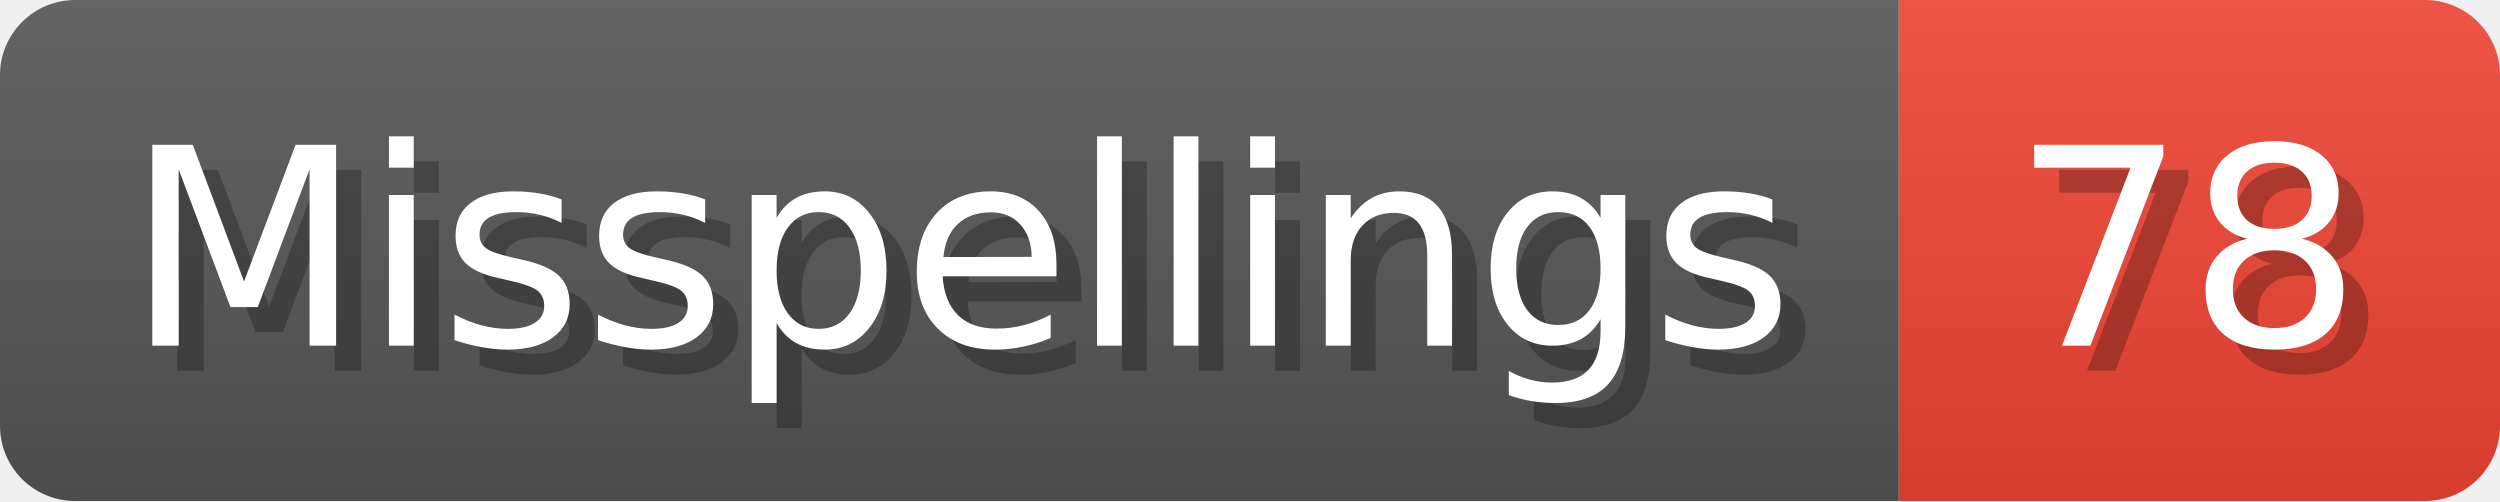
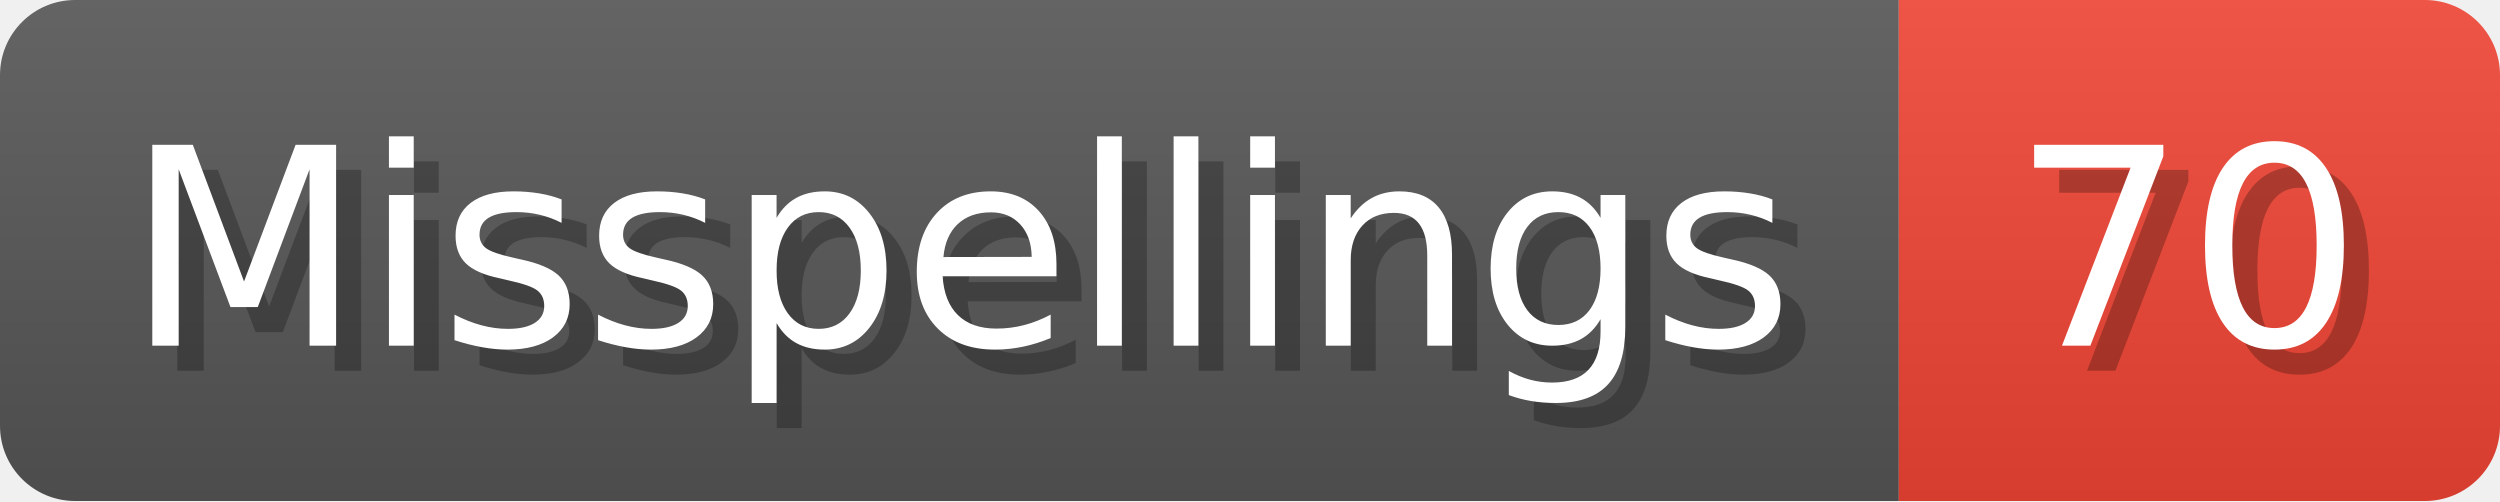
- <svg xmlns="http://www.w3.org/2000/svg" width="99.8" height="20" viewBox="0 0 998 200" role="img" aria-label="Misspellings: 78">
+ <svg xmlns="http://www.w3.org/2000/svg" width="99.8" height="20" viewBox="0 0 998 200" role="img" aria-label="Misspellings: 70">
  <linearGradient id="a" x2="0" y2="100%">
    <stop offset="0" stop-opacity=".1" stop-color="#EEE" />
    <stop offset="1" stop-opacity=".1" />
  </linearGradient>
  <mask id="m">
    <rect width="998" height="200" rx="30" fill="#FFF" />
  </mask>
  <g mask="url(#m)">
    <rect width="758" height="200" fill="#555" />
    <rect width="240" height="200" fill="#E43" x="758" />
    <rect width="998" height="200" fill="url(#a)" />
  </g>
  <g aria-hidden="true" fill="#fff" text-anchor="start" font-family="Verdana,DejaVu Sans,sans-serif" font-size="110">
    <text x="60" y="148" textLength="658" fill="#000" opacity="0.25">Misspellings</text>
    <text x="50" y="138" textLength="658">Misspellings</text>
-     <text x="813" y="148" textLength="140" fill="#000" opacity="0.25">78</text>
-     <text x="803" y="138" textLength="140">78</text>
+     <text x="813" y="148" textLength="140" fill="#000" opacity="0.25">70</text>
+     <text x="803" y="138" textLength="140">70</text>
  </g>
</svg>
